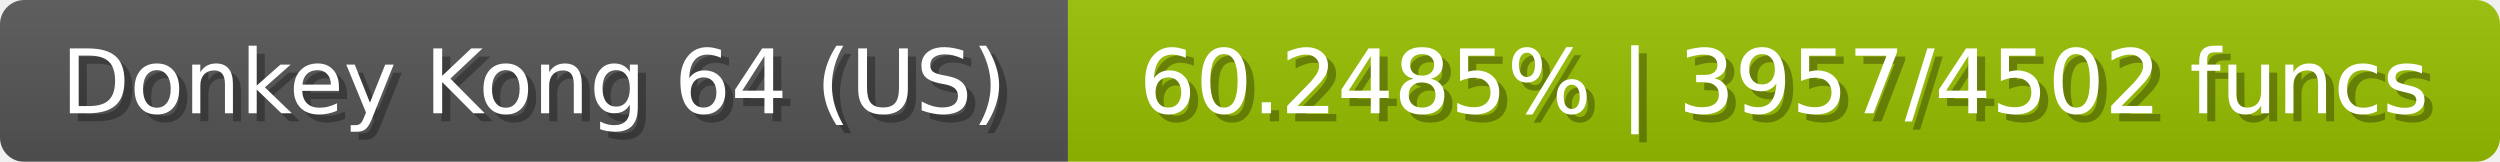
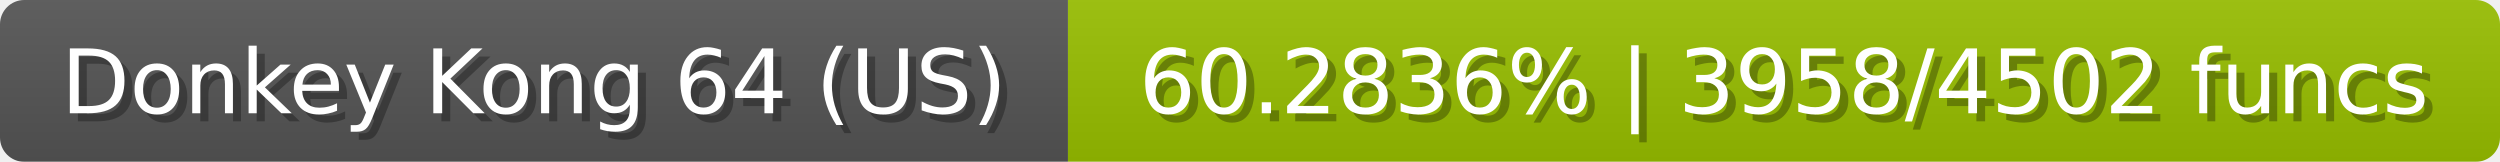
<svg xmlns="http://www.w3.org/2000/svg" width="309" height="20">
  <linearGradient id="b" x2="0" y2="100%">
    <stop offset="0" stop-color="#bbb" stop-opacity=".1" />
    <stop offset="1" stop-opacity=".1" />
  </linearGradient>
  <mask id="anybadge_23">
    <rect width="309" height="20" rx="3" fill="#fff" />
  </mask>
  <g mask="url(#anybadge_23)">
    <path fill="#555" d="M0 0h132v20H0z" />
    <path fill="#99c000" d="M132 0h177v20H132z" />
    <path fill="url(#b)" d="M0 0h309v20H0z" />
  </g>
  <g fill="#fff" text-anchor="middle" font-family="DejaVu Sans,Verdana,Geneva,sans-serif" font-size="11">
    <text x="67.0" y="15" fill="#010101" fill-opacity=".3">Donkey Kong 64 (US)</text>
    <text x="66.0" y="14">Donkey Kong 64 (US)</text>
  </g>
  <g fill="#fff" text-anchor="middle" font-family="DejaVu Sans,Verdana,Geneva,sans-serif" font-size="11">
-     <text x="221.5" y="15" fill="#010101" fill-opacity=".3">60.2485% | 3957/4502 funcs</text>
-     <text x="220.5" y="14">60.2485% | 3957/4502 funcs</text>
+     <text x="221.5" y="15" fill="#010101" fill-opacity=".3">60.2836% | 3958/4502 funcs</text>
+     <text x="220.5" y="14">60.2836% | 3958/4502 funcs</text>
  </g>
</svg>
